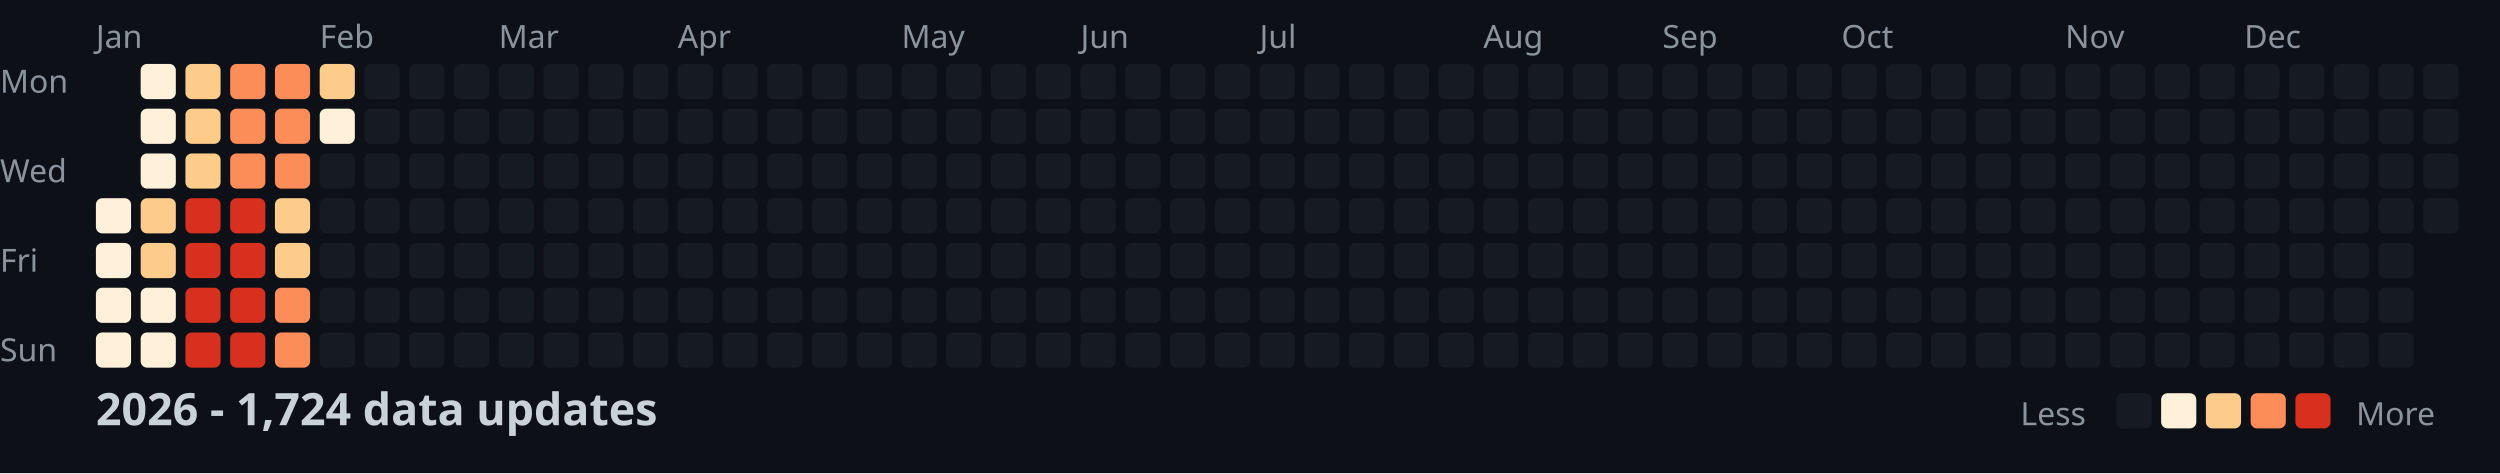
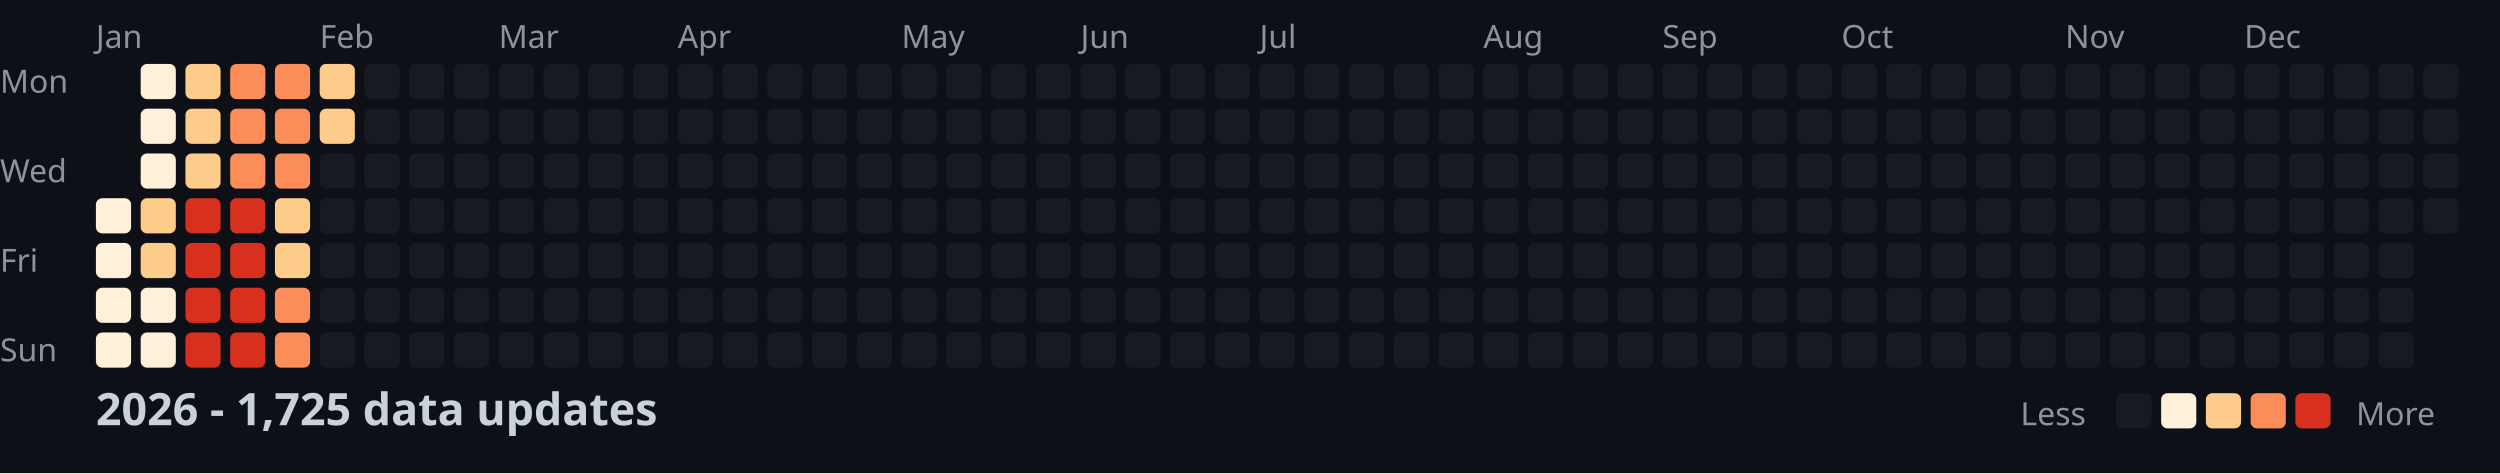
<svg xmlns="http://www.w3.org/2000/svg" width="782" height="148">
  <style>
    .month { font: 10px sans-serif; fill: #8b949e; }
    .day { font: 10px sans-serif; fill: #8b949e; }
    .title { font: bold 14px sans-serif; fill: #c9d1d9; }
    .legend { font: 10px sans-serif; fill: #8b949e; }
  </style>
  <rect width="100%" height="100%" fill="#0d1117" />
  <text x="0" y="29" class="day">Mon</text>
  <text x="0" y="57" class="day">Wed</text>
  <text x="0" y="85" class="day">Fri</text>
  <text x="0" y="113" class="day">Sun</text>
  <text x="30" y="15" class="month">Jan</text>
  <text x="100" y="15" class="month">Feb</text>
  <text x="156" y="15" class="month">Mar</text>
  <text x="212" y="15" class="month">Apr</text>
  <text x="282" y="15" class="month">May</text>
  <text x="338" y="15" class="month">Jun</text>
  <text x="394" y="15" class="month">Jul</text>
  <text x="464" y="15" class="month">Aug</text>
  <text x="520" y="15" class="month">Sep</text>
  <text x="576" y="15" class="month">Oct</text>
  <text x="646" y="15" class="month">Nov</text>
  <text x="702" y="15" class="month">Dec</text>
  <rect x="30" y="62" width="11" height="11" fill="#fef0d9" rx="2" />
  <rect x="30" y="76" width="11" height="11" fill="#fef0d9" rx="2" />
  <rect x="30" y="90" width="11" height="11" fill="#fef0d9" rx="2" />
  <rect x="30" y="104" width="11" height="11" fill="#fef0d9" rx="2" />
  <rect x="44" y="20" width="11" height="11" fill="#fef0d9" rx="2" />
  <rect x="44" y="34" width="11" height="11" fill="#fef0d9" rx="2" />
  <rect x="44" y="48" width="11" height="11" fill="#fef0d9" rx="2" />
  <rect x="44" y="62" width="11" height="11" fill="#fdcc8a" rx="2" />
  <rect x="44" y="76" width="11" height="11" fill="#fdcc8a" rx="2" />
  <rect x="44" y="90" width="11" height="11" fill="#fef0d9" rx="2" />
  <rect x="44" y="104" width="11" height="11" fill="#fef0d9" rx="2" />
  <rect x="58" y="20" width="11" height="11" fill="#fdcc8a" rx="2" />
  <rect x="58" y="34" width="11" height="11" fill="#fdcc8a" rx="2" />
  <rect x="58" y="48" width="11" height="11" fill="#fdcc8a" rx="2" />
  <rect x="58" y="62" width="11" height="11" fill="#d7301f" rx="2" />
  <rect x="58" y="76" width="11" height="11" fill="#d7301f" rx="2" />
  <rect x="58" y="90" width="11" height="11" fill="#d7301f" rx="2" />
  <rect x="58" y="104" width="11" height="11" fill="#d7301f" rx="2" />
  <rect x="72" y="20" width="11" height="11" fill="#fc8d59" rx="2" />
  <rect x="72" y="34" width="11" height="11" fill="#fc8d59" rx="2" />
  <rect x="72" y="48" width="11" height="11" fill="#fc8d59" rx="2" />
  <rect x="72" y="62" width="11" height="11" fill="#d7301f" rx="2" />
  <rect x="72" y="76" width="11" height="11" fill="#d7301f" rx="2" />
  <rect x="72" y="90" width="11" height="11" fill="#d7301f" rx="2" />
  <rect x="72" y="104" width="11" height="11" fill="#d7301f" rx="2" />
  <rect x="86" y="20" width="11" height="11" fill="#fc8d59" rx="2" />
  <rect x="86" y="34" width="11" height="11" fill="#fc8d59" rx="2" />
  <rect x="86" y="48" width="11" height="11" fill="#fc8d59" rx="2" />
  <rect x="86" y="62" width="11" height="11" fill="#fdcc8a" rx="2" />
  <rect x="86" y="76" width="11" height="11" fill="#fdcc8a" rx="2" />
  <rect x="86" y="90" width="11" height="11" fill="#fc8d59" rx="2" />
  <rect x="86" y="104" width="11" height="11" fill="#fc8d59" rx="2" />
  <rect x="100" y="20" width="11" height="11" fill="#fdcc8a" rx="2" />
-   <rect x="100" y="34" width="11" height="11" fill="#fef0d9" rx="2" />
+   <rect x="100" y="34" width="11" height="11" fill="#fdcc8a" rx="2" />
  <rect x="100" y="48" width="11" height="11" fill="#161b22" rx="2" />
  <rect x="100" y="62" width="11" height="11" fill="#161b22" rx="2" />
  <rect x="100" y="76" width="11" height="11" fill="#161b22" rx="2" />
  <rect x="100" y="90" width="11" height="11" fill="#161b22" rx="2" />
  <rect x="100" y="104" width="11" height="11" fill="#161b22" rx="2" />
  <rect x="114" y="20" width="11" height="11" fill="#161b22" rx="2" />
  <rect x="114" y="34" width="11" height="11" fill="#161b22" rx="2" />
  <rect x="114" y="48" width="11" height="11" fill="#161b22" rx="2" />
  <rect x="114" y="62" width="11" height="11" fill="#161b22" rx="2" />
  <rect x="114" y="76" width="11" height="11" fill="#161b22" rx="2" />
  <rect x="114" y="90" width="11" height="11" fill="#161b22" rx="2" />
  <rect x="114" y="104" width="11" height="11" fill="#161b22" rx="2" />
  <rect x="128" y="20" width="11" height="11" fill="#161b22" rx="2" />
  <rect x="128" y="34" width="11" height="11" fill="#161b22" rx="2" />
  <rect x="128" y="48" width="11" height="11" fill="#161b22" rx="2" />
  <rect x="128" y="62" width="11" height="11" fill="#161b22" rx="2" />
  <rect x="128" y="76" width="11" height="11" fill="#161b22" rx="2" />
  <rect x="128" y="90" width="11" height="11" fill="#161b22" rx="2" />
  <rect x="128" y="104" width="11" height="11" fill="#161b22" rx="2" />
  <rect x="142" y="20" width="11" height="11" fill="#161b22" rx="2" />
  <rect x="142" y="34" width="11" height="11" fill="#161b22" rx="2" />
  <rect x="142" y="48" width="11" height="11" fill="#161b22" rx="2" />
  <rect x="142" y="62" width="11" height="11" fill="#161b22" rx="2" />
  <rect x="142" y="76" width="11" height="11" fill="#161b22" rx="2" />
  <rect x="142" y="90" width="11" height="11" fill="#161b22" rx="2" />
  <rect x="142" y="104" width="11" height="11" fill="#161b22" rx="2" />
  <rect x="156" y="20" width="11" height="11" fill="#161b22" rx="2" />
  <rect x="156" y="34" width="11" height="11" fill="#161b22" rx="2" />
  <rect x="156" y="48" width="11" height="11" fill="#161b22" rx="2" />
  <rect x="156" y="62" width="11" height="11" fill="#161b22" rx="2" />
  <rect x="156" y="76" width="11" height="11" fill="#161b22" rx="2" />
  <rect x="156" y="90" width="11" height="11" fill="#161b22" rx="2" />
  <rect x="156" y="104" width="11" height="11" fill="#161b22" rx="2" />
  <rect x="170" y="20" width="11" height="11" fill="#161b22" rx="2" />
  <rect x="170" y="34" width="11" height="11" fill="#161b22" rx="2" />
  <rect x="170" y="48" width="11" height="11" fill="#161b22" rx="2" />
  <rect x="170" y="62" width="11" height="11" fill="#161b22" rx="2" />
  <rect x="170" y="76" width="11" height="11" fill="#161b22" rx="2" />
  <rect x="170" y="90" width="11" height="11" fill="#161b22" rx="2" />
  <rect x="170" y="104" width="11" height="11" fill="#161b22" rx="2" />
  <rect x="184" y="20" width="11" height="11" fill="#161b22" rx="2" />
  <rect x="184" y="34" width="11" height="11" fill="#161b22" rx="2" />
  <rect x="184" y="48" width="11" height="11" fill="#161b22" rx="2" />
  <rect x="184" y="62" width="11" height="11" fill="#161b22" rx="2" />
  <rect x="184" y="76" width="11" height="11" fill="#161b22" rx="2" />
  <rect x="184" y="90" width="11" height="11" fill="#161b22" rx="2" />
  <rect x="184" y="104" width="11" height="11" fill="#161b22" rx="2" />
  <rect x="198" y="20" width="11" height="11" fill="#161b22" rx="2" />
  <rect x="198" y="34" width="11" height="11" fill="#161b22" rx="2" />
  <rect x="198" y="48" width="11" height="11" fill="#161b22" rx="2" />
  <rect x="198" y="62" width="11" height="11" fill="#161b22" rx="2" />
  <rect x="198" y="76" width="11" height="11" fill="#161b22" rx="2" />
  <rect x="198" y="90" width="11" height="11" fill="#161b22" rx="2" />
  <rect x="198" y="104" width="11" height="11" fill="#161b22" rx="2" />
  <rect x="212" y="20" width="11" height="11" fill="#161b22" rx="2" />
  <rect x="212" y="34" width="11" height="11" fill="#161b22" rx="2" />
  <rect x="212" y="48" width="11" height="11" fill="#161b22" rx="2" />
  <rect x="212" y="62" width="11" height="11" fill="#161b22" rx="2" />
  <rect x="212" y="76" width="11" height="11" fill="#161b22" rx="2" />
  <rect x="212" y="90" width="11" height="11" fill="#161b22" rx="2" />
  <rect x="212" y="104" width="11" height="11" fill="#161b22" rx="2" />
  <rect x="226" y="20" width="11" height="11" fill="#161b22" rx="2" />
  <rect x="226" y="34" width="11" height="11" fill="#161b22" rx="2" />
  <rect x="226" y="48" width="11" height="11" fill="#161b22" rx="2" />
  <rect x="226" y="62" width="11" height="11" fill="#161b22" rx="2" />
  <rect x="226" y="76" width="11" height="11" fill="#161b22" rx="2" />
  <rect x="226" y="90" width="11" height="11" fill="#161b22" rx="2" />
  <rect x="226" y="104" width="11" height="11" fill="#161b22" rx="2" />
  <rect x="240" y="20" width="11" height="11" fill="#161b22" rx="2" />
  <rect x="240" y="34" width="11" height="11" fill="#161b22" rx="2" />
  <rect x="240" y="48" width="11" height="11" fill="#161b22" rx="2" />
  <rect x="240" y="62" width="11" height="11" fill="#161b22" rx="2" />
  <rect x="240" y="76" width="11" height="11" fill="#161b22" rx="2" />
  <rect x="240" y="90" width="11" height="11" fill="#161b22" rx="2" />
  <rect x="240" y="104" width="11" height="11" fill="#161b22" rx="2" />
  <rect x="254" y="20" width="11" height="11" fill="#161b22" rx="2" />
  <rect x="254" y="34" width="11" height="11" fill="#161b22" rx="2" />
  <rect x="254" y="48" width="11" height="11" fill="#161b22" rx="2" />
  <rect x="254" y="62" width="11" height="11" fill="#161b22" rx="2" />
  <rect x="254" y="76" width="11" height="11" fill="#161b22" rx="2" />
  <rect x="254" y="90" width="11" height="11" fill="#161b22" rx="2" />
  <rect x="254" y="104" width="11" height="11" fill="#161b22" rx="2" />
  <rect x="268" y="20" width="11" height="11" fill="#161b22" rx="2" />
  <rect x="268" y="34" width="11" height="11" fill="#161b22" rx="2" />
  <rect x="268" y="48" width="11" height="11" fill="#161b22" rx="2" />
  <rect x="268" y="62" width="11" height="11" fill="#161b22" rx="2" />
  <rect x="268" y="76" width="11" height="11" fill="#161b22" rx="2" />
  <rect x="268" y="90" width="11" height="11" fill="#161b22" rx="2" />
  <rect x="268" y="104" width="11" height="11" fill="#161b22" rx="2" />
  <rect x="282" y="20" width="11" height="11" fill="#161b22" rx="2" />
  <rect x="282" y="34" width="11" height="11" fill="#161b22" rx="2" />
  <rect x="282" y="48" width="11" height="11" fill="#161b22" rx="2" />
  <rect x="282" y="62" width="11" height="11" fill="#161b22" rx="2" />
  <rect x="282" y="76" width="11" height="11" fill="#161b22" rx="2" />
  <rect x="282" y="90" width="11" height="11" fill="#161b22" rx="2" />
  <rect x="282" y="104" width="11" height="11" fill="#161b22" rx="2" />
  <rect x="296" y="20" width="11" height="11" fill="#161b22" rx="2" />
  <rect x="296" y="34" width="11" height="11" fill="#161b22" rx="2" />
  <rect x="296" y="48" width="11" height="11" fill="#161b22" rx="2" />
  <rect x="296" y="62" width="11" height="11" fill="#161b22" rx="2" />
  <rect x="296" y="76" width="11" height="11" fill="#161b22" rx="2" />
  <rect x="296" y="90" width="11" height="11" fill="#161b22" rx="2" />
  <rect x="296" y="104" width="11" height="11" fill="#161b22" rx="2" />
  <rect x="310" y="20" width="11" height="11" fill="#161b22" rx="2" />
  <rect x="310" y="34" width="11" height="11" fill="#161b22" rx="2" />
  <rect x="310" y="48" width="11" height="11" fill="#161b22" rx="2" />
  <rect x="310" y="62" width="11" height="11" fill="#161b22" rx="2" />
  <rect x="310" y="76" width="11" height="11" fill="#161b22" rx="2" />
  <rect x="310" y="90" width="11" height="11" fill="#161b22" rx="2" />
  <rect x="310" y="104" width="11" height="11" fill="#161b22" rx="2" />
  <rect x="324" y="20" width="11" height="11" fill="#161b22" rx="2" />
  <rect x="324" y="34" width="11" height="11" fill="#161b22" rx="2" />
  <rect x="324" y="48" width="11" height="11" fill="#161b22" rx="2" />
  <rect x="324" y="62" width="11" height="11" fill="#161b22" rx="2" />
  <rect x="324" y="76" width="11" height="11" fill="#161b22" rx="2" />
  <rect x="324" y="90" width="11" height="11" fill="#161b22" rx="2" />
  <rect x="324" y="104" width="11" height="11" fill="#161b22" rx="2" />
  <rect x="338" y="20" width="11" height="11" fill="#161b22" rx="2" />
  <rect x="338" y="34" width="11" height="11" fill="#161b22" rx="2" />
  <rect x="338" y="48" width="11" height="11" fill="#161b22" rx="2" />
  <rect x="338" y="62" width="11" height="11" fill="#161b22" rx="2" />
  <rect x="338" y="76" width="11" height="11" fill="#161b22" rx="2" />
  <rect x="338" y="90" width="11" height="11" fill="#161b22" rx="2" />
  <rect x="338" y="104" width="11" height="11" fill="#161b22" rx="2" />
  <rect x="352" y="20" width="11" height="11" fill="#161b22" rx="2" />
  <rect x="352" y="34" width="11" height="11" fill="#161b22" rx="2" />
  <rect x="352" y="48" width="11" height="11" fill="#161b22" rx="2" />
  <rect x="352" y="62" width="11" height="11" fill="#161b22" rx="2" />
  <rect x="352" y="76" width="11" height="11" fill="#161b22" rx="2" />
  <rect x="352" y="90" width="11" height="11" fill="#161b22" rx="2" />
  <rect x="352" y="104" width="11" height="11" fill="#161b22" rx="2" />
  <rect x="366" y="20" width="11" height="11" fill="#161b22" rx="2" />
  <rect x="366" y="34" width="11" height="11" fill="#161b22" rx="2" />
  <rect x="366" y="48" width="11" height="11" fill="#161b22" rx="2" />
  <rect x="366" y="62" width="11" height="11" fill="#161b22" rx="2" />
  <rect x="366" y="76" width="11" height="11" fill="#161b22" rx="2" />
  <rect x="366" y="90" width="11" height="11" fill="#161b22" rx="2" />
  <rect x="366" y="104" width="11" height="11" fill="#161b22" rx="2" />
  <rect x="380" y="20" width="11" height="11" fill="#161b22" rx="2" />
  <rect x="380" y="34" width="11" height="11" fill="#161b22" rx="2" />
  <rect x="380" y="48" width="11" height="11" fill="#161b22" rx="2" />
  <rect x="380" y="62" width="11" height="11" fill="#161b22" rx="2" />
  <rect x="380" y="76" width="11" height="11" fill="#161b22" rx="2" />
  <rect x="380" y="90" width="11" height="11" fill="#161b22" rx="2" />
  <rect x="380" y="104" width="11" height="11" fill="#161b22" rx="2" />
  <rect x="394" y="20" width="11" height="11" fill="#161b22" rx="2" />
  <rect x="394" y="34" width="11" height="11" fill="#161b22" rx="2" />
  <rect x="394" y="48" width="11" height="11" fill="#161b22" rx="2" />
  <rect x="394" y="62" width="11" height="11" fill="#161b22" rx="2" />
  <rect x="394" y="76" width="11" height="11" fill="#161b22" rx="2" />
  <rect x="394" y="90" width="11" height="11" fill="#161b22" rx="2" />
  <rect x="394" y="104" width="11" height="11" fill="#161b22" rx="2" />
  <rect x="408" y="20" width="11" height="11" fill="#161b22" rx="2" />
  <rect x="408" y="34" width="11" height="11" fill="#161b22" rx="2" />
  <rect x="408" y="48" width="11" height="11" fill="#161b22" rx="2" />
  <rect x="408" y="62" width="11" height="11" fill="#161b22" rx="2" />
  <rect x="408" y="76" width="11" height="11" fill="#161b22" rx="2" />
  <rect x="408" y="90" width="11" height="11" fill="#161b22" rx="2" />
  <rect x="408" y="104" width="11" height="11" fill="#161b22" rx="2" />
  <rect x="422" y="20" width="11" height="11" fill="#161b22" rx="2" />
  <rect x="422" y="34" width="11" height="11" fill="#161b22" rx="2" />
  <rect x="422" y="48" width="11" height="11" fill="#161b22" rx="2" />
  <rect x="422" y="62" width="11" height="11" fill="#161b22" rx="2" />
  <rect x="422" y="76" width="11" height="11" fill="#161b22" rx="2" />
  <rect x="422" y="90" width="11" height="11" fill="#161b22" rx="2" />
  <rect x="422" y="104" width="11" height="11" fill="#161b22" rx="2" />
  <rect x="436" y="20" width="11" height="11" fill="#161b22" rx="2" />
  <rect x="436" y="34" width="11" height="11" fill="#161b22" rx="2" />
  <rect x="436" y="48" width="11" height="11" fill="#161b22" rx="2" />
  <rect x="436" y="62" width="11" height="11" fill="#161b22" rx="2" />
  <rect x="436" y="76" width="11" height="11" fill="#161b22" rx="2" />
  <rect x="436" y="90" width="11" height="11" fill="#161b22" rx="2" />
  <rect x="436" y="104" width="11" height="11" fill="#161b22" rx="2" />
  <rect x="450" y="20" width="11" height="11" fill="#161b22" rx="2" />
  <rect x="450" y="34" width="11" height="11" fill="#161b22" rx="2" />
  <rect x="450" y="48" width="11" height="11" fill="#161b22" rx="2" />
  <rect x="450" y="62" width="11" height="11" fill="#161b22" rx="2" />
  <rect x="450" y="76" width="11" height="11" fill="#161b22" rx="2" />
  <rect x="450" y="90" width="11" height="11" fill="#161b22" rx="2" />
  <rect x="450" y="104" width="11" height="11" fill="#161b22" rx="2" />
  <rect x="464" y="20" width="11" height="11" fill="#161b22" rx="2" />
  <rect x="464" y="34" width="11" height="11" fill="#161b22" rx="2" />
  <rect x="464" y="48" width="11" height="11" fill="#161b22" rx="2" />
  <rect x="464" y="62" width="11" height="11" fill="#161b22" rx="2" />
  <rect x="464" y="76" width="11" height="11" fill="#161b22" rx="2" />
  <rect x="464" y="90" width="11" height="11" fill="#161b22" rx="2" />
  <rect x="464" y="104" width="11" height="11" fill="#161b22" rx="2" />
  <rect x="478" y="20" width="11" height="11" fill="#161b22" rx="2" />
  <rect x="478" y="34" width="11" height="11" fill="#161b22" rx="2" />
  <rect x="478" y="48" width="11" height="11" fill="#161b22" rx="2" />
  <rect x="478" y="62" width="11" height="11" fill="#161b22" rx="2" />
  <rect x="478" y="76" width="11" height="11" fill="#161b22" rx="2" />
  <rect x="478" y="90" width="11" height="11" fill="#161b22" rx="2" />
  <rect x="478" y="104" width="11" height="11" fill="#161b22" rx="2" />
  <rect x="492" y="20" width="11" height="11" fill="#161b22" rx="2" />
  <rect x="492" y="34" width="11" height="11" fill="#161b22" rx="2" />
  <rect x="492" y="48" width="11" height="11" fill="#161b22" rx="2" />
  <rect x="492" y="62" width="11" height="11" fill="#161b22" rx="2" />
  <rect x="492" y="76" width="11" height="11" fill="#161b22" rx="2" />
  <rect x="492" y="90" width="11" height="11" fill="#161b22" rx="2" />
  <rect x="492" y="104" width="11" height="11" fill="#161b22" rx="2" />
  <rect x="506" y="20" width="11" height="11" fill="#161b22" rx="2" />
  <rect x="506" y="34" width="11" height="11" fill="#161b22" rx="2" />
  <rect x="506" y="48" width="11" height="11" fill="#161b22" rx="2" />
  <rect x="506" y="62" width="11" height="11" fill="#161b22" rx="2" />
  <rect x="506" y="76" width="11" height="11" fill="#161b22" rx="2" />
  <rect x="506" y="90" width="11" height="11" fill="#161b22" rx="2" />
  <rect x="506" y="104" width="11" height="11" fill="#161b22" rx="2" />
  <rect x="520" y="20" width="11" height="11" fill="#161b22" rx="2" />
  <rect x="520" y="34" width="11" height="11" fill="#161b22" rx="2" />
  <rect x="520" y="48" width="11" height="11" fill="#161b22" rx="2" />
  <rect x="520" y="62" width="11" height="11" fill="#161b22" rx="2" />
  <rect x="520" y="76" width="11" height="11" fill="#161b22" rx="2" />
  <rect x="520" y="90" width="11" height="11" fill="#161b22" rx="2" />
  <rect x="520" y="104" width="11" height="11" fill="#161b22" rx="2" />
  <rect x="534" y="20" width="11" height="11" fill="#161b22" rx="2" />
  <rect x="534" y="34" width="11" height="11" fill="#161b22" rx="2" />
  <rect x="534" y="48" width="11" height="11" fill="#161b22" rx="2" />
  <rect x="534" y="62" width="11" height="11" fill="#161b22" rx="2" />
  <rect x="534" y="76" width="11" height="11" fill="#161b22" rx="2" />
  <rect x="534" y="90" width="11" height="11" fill="#161b22" rx="2" />
  <rect x="534" y="104" width="11" height="11" fill="#161b22" rx="2" />
  <rect x="548" y="20" width="11" height="11" fill="#161b22" rx="2" />
  <rect x="548" y="34" width="11" height="11" fill="#161b22" rx="2" />
  <rect x="548" y="48" width="11" height="11" fill="#161b22" rx="2" />
  <rect x="548" y="62" width="11" height="11" fill="#161b22" rx="2" />
  <rect x="548" y="76" width="11" height="11" fill="#161b22" rx="2" />
  <rect x="548" y="90" width="11" height="11" fill="#161b22" rx="2" />
  <rect x="548" y="104" width="11" height="11" fill="#161b22" rx="2" />
  <rect x="562" y="20" width="11" height="11" fill="#161b22" rx="2" />
  <rect x="562" y="34" width="11" height="11" fill="#161b22" rx="2" />
  <rect x="562" y="48" width="11" height="11" fill="#161b22" rx="2" />
  <rect x="562" y="62" width="11" height="11" fill="#161b22" rx="2" />
  <rect x="562" y="76" width="11" height="11" fill="#161b22" rx="2" />
  <rect x="562" y="90" width="11" height="11" fill="#161b22" rx="2" />
  <rect x="562" y="104" width="11" height="11" fill="#161b22" rx="2" />
  <rect x="576" y="20" width="11" height="11" fill="#161b22" rx="2" />
  <rect x="576" y="34" width="11" height="11" fill="#161b22" rx="2" />
  <rect x="576" y="48" width="11" height="11" fill="#161b22" rx="2" />
  <rect x="576" y="62" width="11" height="11" fill="#161b22" rx="2" />
  <rect x="576" y="76" width="11" height="11" fill="#161b22" rx="2" />
  <rect x="576" y="90" width="11" height="11" fill="#161b22" rx="2" />
  <rect x="576" y="104" width="11" height="11" fill="#161b22" rx="2" />
  <rect x="590" y="20" width="11" height="11" fill="#161b22" rx="2" />
  <rect x="590" y="34" width="11" height="11" fill="#161b22" rx="2" />
  <rect x="590" y="48" width="11" height="11" fill="#161b22" rx="2" />
  <rect x="590" y="62" width="11" height="11" fill="#161b22" rx="2" />
  <rect x="590" y="76" width="11" height="11" fill="#161b22" rx="2" />
  <rect x="590" y="90" width="11" height="11" fill="#161b22" rx="2" />
  <rect x="590" y="104" width="11" height="11" fill="#161b22" rx="2" />
  <rect x="604" y="20" width="11" height="11" fill="#161b22" rx="2" />
  <rect x="604" y="34" width="11" height="11" fill="#161b22" rx="2" />
  <rect x="604" y="48" width="11" height="11" fill="#161b22" rx="2" />
  <rect x="604" y="62" width="11" height="11" fill="#161b22" rx="2" />
  <rect x="604" y="76" width="11" height="11" fill="#161b22" rx="2" />
  <rect x="604" y="90" width="11" height="11" fill="#161b22" rx="2" />
  <rect x="604" y="104" width="11" height="11" fill="#161b22" rx="2" />
  <rect x="618" y="20" width="11" height="11" fill="#161b22" rx="2" />
  <rect x="618" y="34" width="11" height="11" fill="#161b22" rx="2" />
  <rect x="618" y="48" width="11" height="11" fill="#161b22" rx="2" />
  <rect x="618" y="62" width="11" height="11" fill="#161b22" rx="2" />
  <rect x="618" y="76" width="11" height="11" fill="#161b22" rx="2" />
  <rect x="618" y="90" width="11" height="11" fill="#161b22" rx="2" />
  <rect x="618" y="104" width="11" height="11" fill="#161b22" rx="2" />
  <rect x="632" y="20" width="11" height="11" fill="#161b22" rx="2" />
  <rect x="632" y="34" width="11" height="11" fill="#161b22" rx="2" />
  <rect x="632" y="48" width="11" height="11" fill="#161b22" rx="2" />
  <rect x="632" y="62" width="11" height="11" fill="#161b22" rx="2" />
  <rect x="632" y="76" width="11" height="11" fill="#161b22" rx="2" />
  <rect x="632" y="90" width="11" height="11" fill="#161b22" rx="2" />
  <rect x="632" y="104" width="11" height="11" fill="#161b22" rx="2" />
  <rect x="646" y="20" width="11" height="11" fill="#161b22" rx="2" />
  <rect x="646" y="34" width="11" height="11" fill="#161b22" rx="2" />
  <rect x="646" y="48" width="11" height="11" fill="#161b22" rx="2" />
  <rect x="646" y="62" width="11" height="11" fill="#161b22" rx="2" />
  <rect x="646" y="76" width="11" height="11" fill="#161b22" rx="2" />
  <rect x="646" y="90" width="11" height="11" fill="#161b22" rx="2" />
  <rect x="646" y="104" width="11" height="11" fill="#161b22" rx="2" />
  <rect x="660" y="20" width="11" height="11" fill="#161b22" rx="2" />
  <rect x="660" y="34" width="11" height="11" fill="#161b22" rx="2" />
  <rect x="660" y="48" width="11" height="11" fill="#161b22" rx="2" />
  <rect x="660" y="62" width="11" height="11" fill="#161b22" rx="2" />
  <rect x="660" y="76" width="11" height="11" fill="#161b22" rx="2" />
  <rect x="660" y="90" width="11" height="11" fill="#161b22" rx="2" />
  <rect x="660" y="104" width="11" height="11" fill="#161b22" rx="2" />
  <rect x="674" y="20" width="11" height="11" fill="#161b22" rx="2" />
  <rect x="674" y="34" width="11" height="11" fill="#161b22" rx="2" />
  <rect x="674" y="48" width="11" height="11" fill="#161b22" rx="2" />
  <rect x="674" y="62" width="11" height="11" fill="#161b22" rx="2" />
  <rect x="674" y="76" width="11" height="11" fill="#161b22" rx="2" />
  <rect x="674" y="90" width="11" height="11" fill="#161b22" rx="2" />
  <rect x="674" y="104" width="11" height="11" fill="#161b22" rx="2" />
  <rect x="688" y="20" width="11" height="11" fill="#161b22" rx="2" />
  <rect x="688" y="34" width="11" height="11" fill="#161b22" rx="2" />
  <rect x="688" y="48" width="11" height="11" fill="#161b22" rx="2" />
  <rect x="688" y="62" width="11" height="11" fill="#161b22" rx="2" />
  <rect x="688" y="76" width="11" height="11" fill="#161b22" rx="2" />
  <rect x="688" y="90" width="11" height="11" fill="#161b22" rx="2" />
  <rect x="688" y="104" width="11" height="11" fill="#161b22" rx="2" />
  <rect x="702" y="20" width="11" height="11" fill="#161b22" rx="2" />
  <rect x="702" y="34" width="11" height="11" fill="#161b22" rx="2" />
  <rect x="702" y="48" width="11" height="11" fill="#161b22" rx="2" />
  <rect x="702" y="62" width="11" height="11" fill="#161b22" rx="2" />
  <rect x="702" y="76" width="11" height="11" fill="#161b22" rx="2" />
  <rect x="702" y="90" width="11" height="11" fill="#161b22" rx="2" />
  <rect x="702" y="104" width="11" height="11" fill="#161b22" rx="2" />
  <rect x="716" y="20" width="11" height="11" fill="#161b22" rx="2" />
  <rect x="716" y="34" width="11" height="11" fill="#161b22" rx="2" />
  <rect x="716" y="48" width="11" height="11" fill="#161b22" rx="2" />
  <rect x="716" y="62" width="11" height="11" fill="#161b22" rx="2" />
  <rect x="716" y="76" width="11" height="11" fill="#161b22" rx="2" />
  <rect x="716" y="90" width="11" height="11" fill="#161b22" rx="2" />
  <rect x="716" y="104" width="11" height="11" fill="#161b22" rx="2" />
  <rect x="730" y="20" width="11" height="11" fill="#161b22" rx="2" />
  <rect x="730" y="34" width="11" height="11" fill="#161b22" rx="2" />
  <rect x="730" y="48" width="11" height="11" fill="#161b22" rx="2" />
  <rect x="730" y="62" width="11" height="11" fill="#161b22" rx="2" />
  <rect x="730" y="76" width="11" height="11" fill="#161b22" rx="2" />
  <rect x="730" y="90" width="11" height="11" fill="#161b22" rx="2" />
  <rect x="730" y="104" width="11" height="11" fill="#161b22" rx="2" />
  <rect x="744" y="20" width="11" height="11" fill="#161b22" rx="2" />
  <rect x="744" y="34" width="11" height="11" fill="#161b22" rx="2" />
  <rect x="744" y="48" width="11" height="11" fill="#161b22" rx="2" />
  <rect x="744" y="62" width="11" height="11" fill="#161b22" rx="2" />
  <rect x="744" y="76" width="11" height="11" fill="#161b22" rx="2" />
  <rect x="744" y="90" width="11" height="11" fill="#161b22" rx="2" />
  <rect x="744" y="104" width="11" height="11" fill="#161b22" rx="2" />
  <rect x="758" y="20" width="11" height="11" fill="#161b22" rx="2" />
  <rect x="758" y="34" width="11" height="11" fill="#161b22" rx="2" />
  <rect x="758" y="48" width="11" height="11" fill="#161b22" rx="2" />
  <rect x="758" y="62" width="11" height="11" fill="#161b22" rx="2" />
-   <text x="30" y="133" class="title">2026 - 1,724 data updates</text>
+   <text x="30" y="133" class="title">2026 - 1,725 data updates</text>
  <text x="632" y="133" class="legend">Less</text>
  <rect x="662" y="123" width="11" height="11" fill="#161b22" rx="2" />
  <rect x="676" y="123" width="11" height="11" fill="#fef0d9" rx="2" />
  <rect x="690" y="123" width="11" height="11" fill="#fdcc8a" rx="2" />
  <rect x="704" y="123" width="11" height="11" fill="#fc8d59" rx="2" />
  <rect x="718" y="123" width="11" height="11" fill="#d7301f" rx="2" />
  <text x="737" y="133" class="legend">More</text>
</svg>
